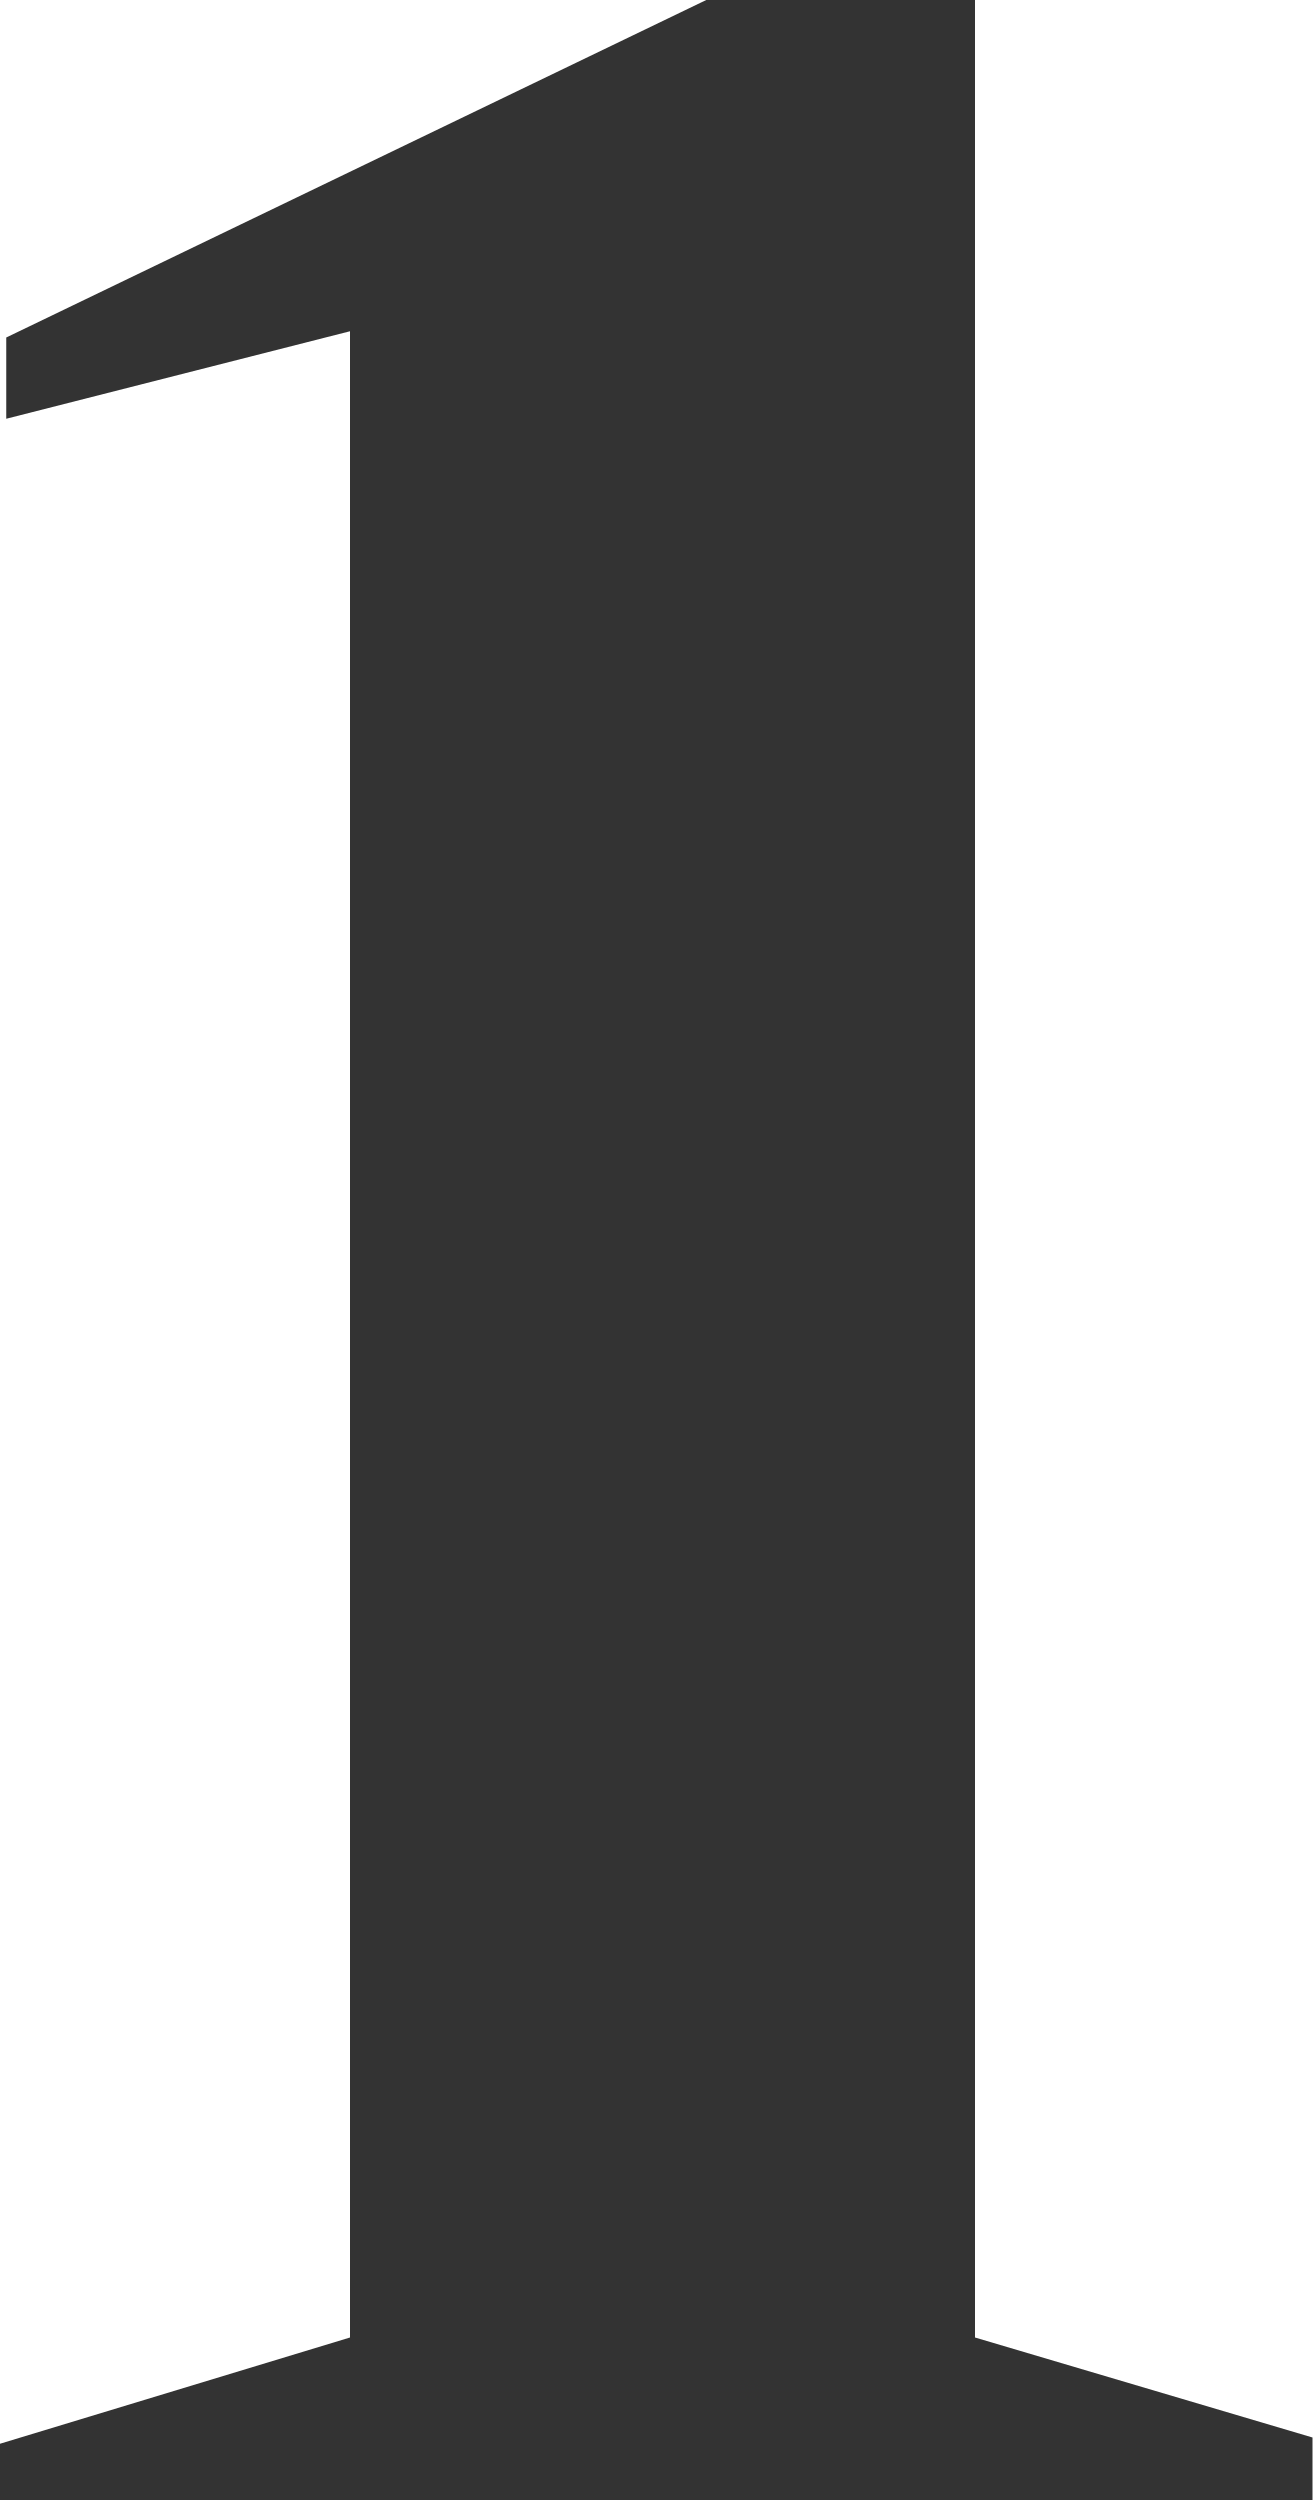
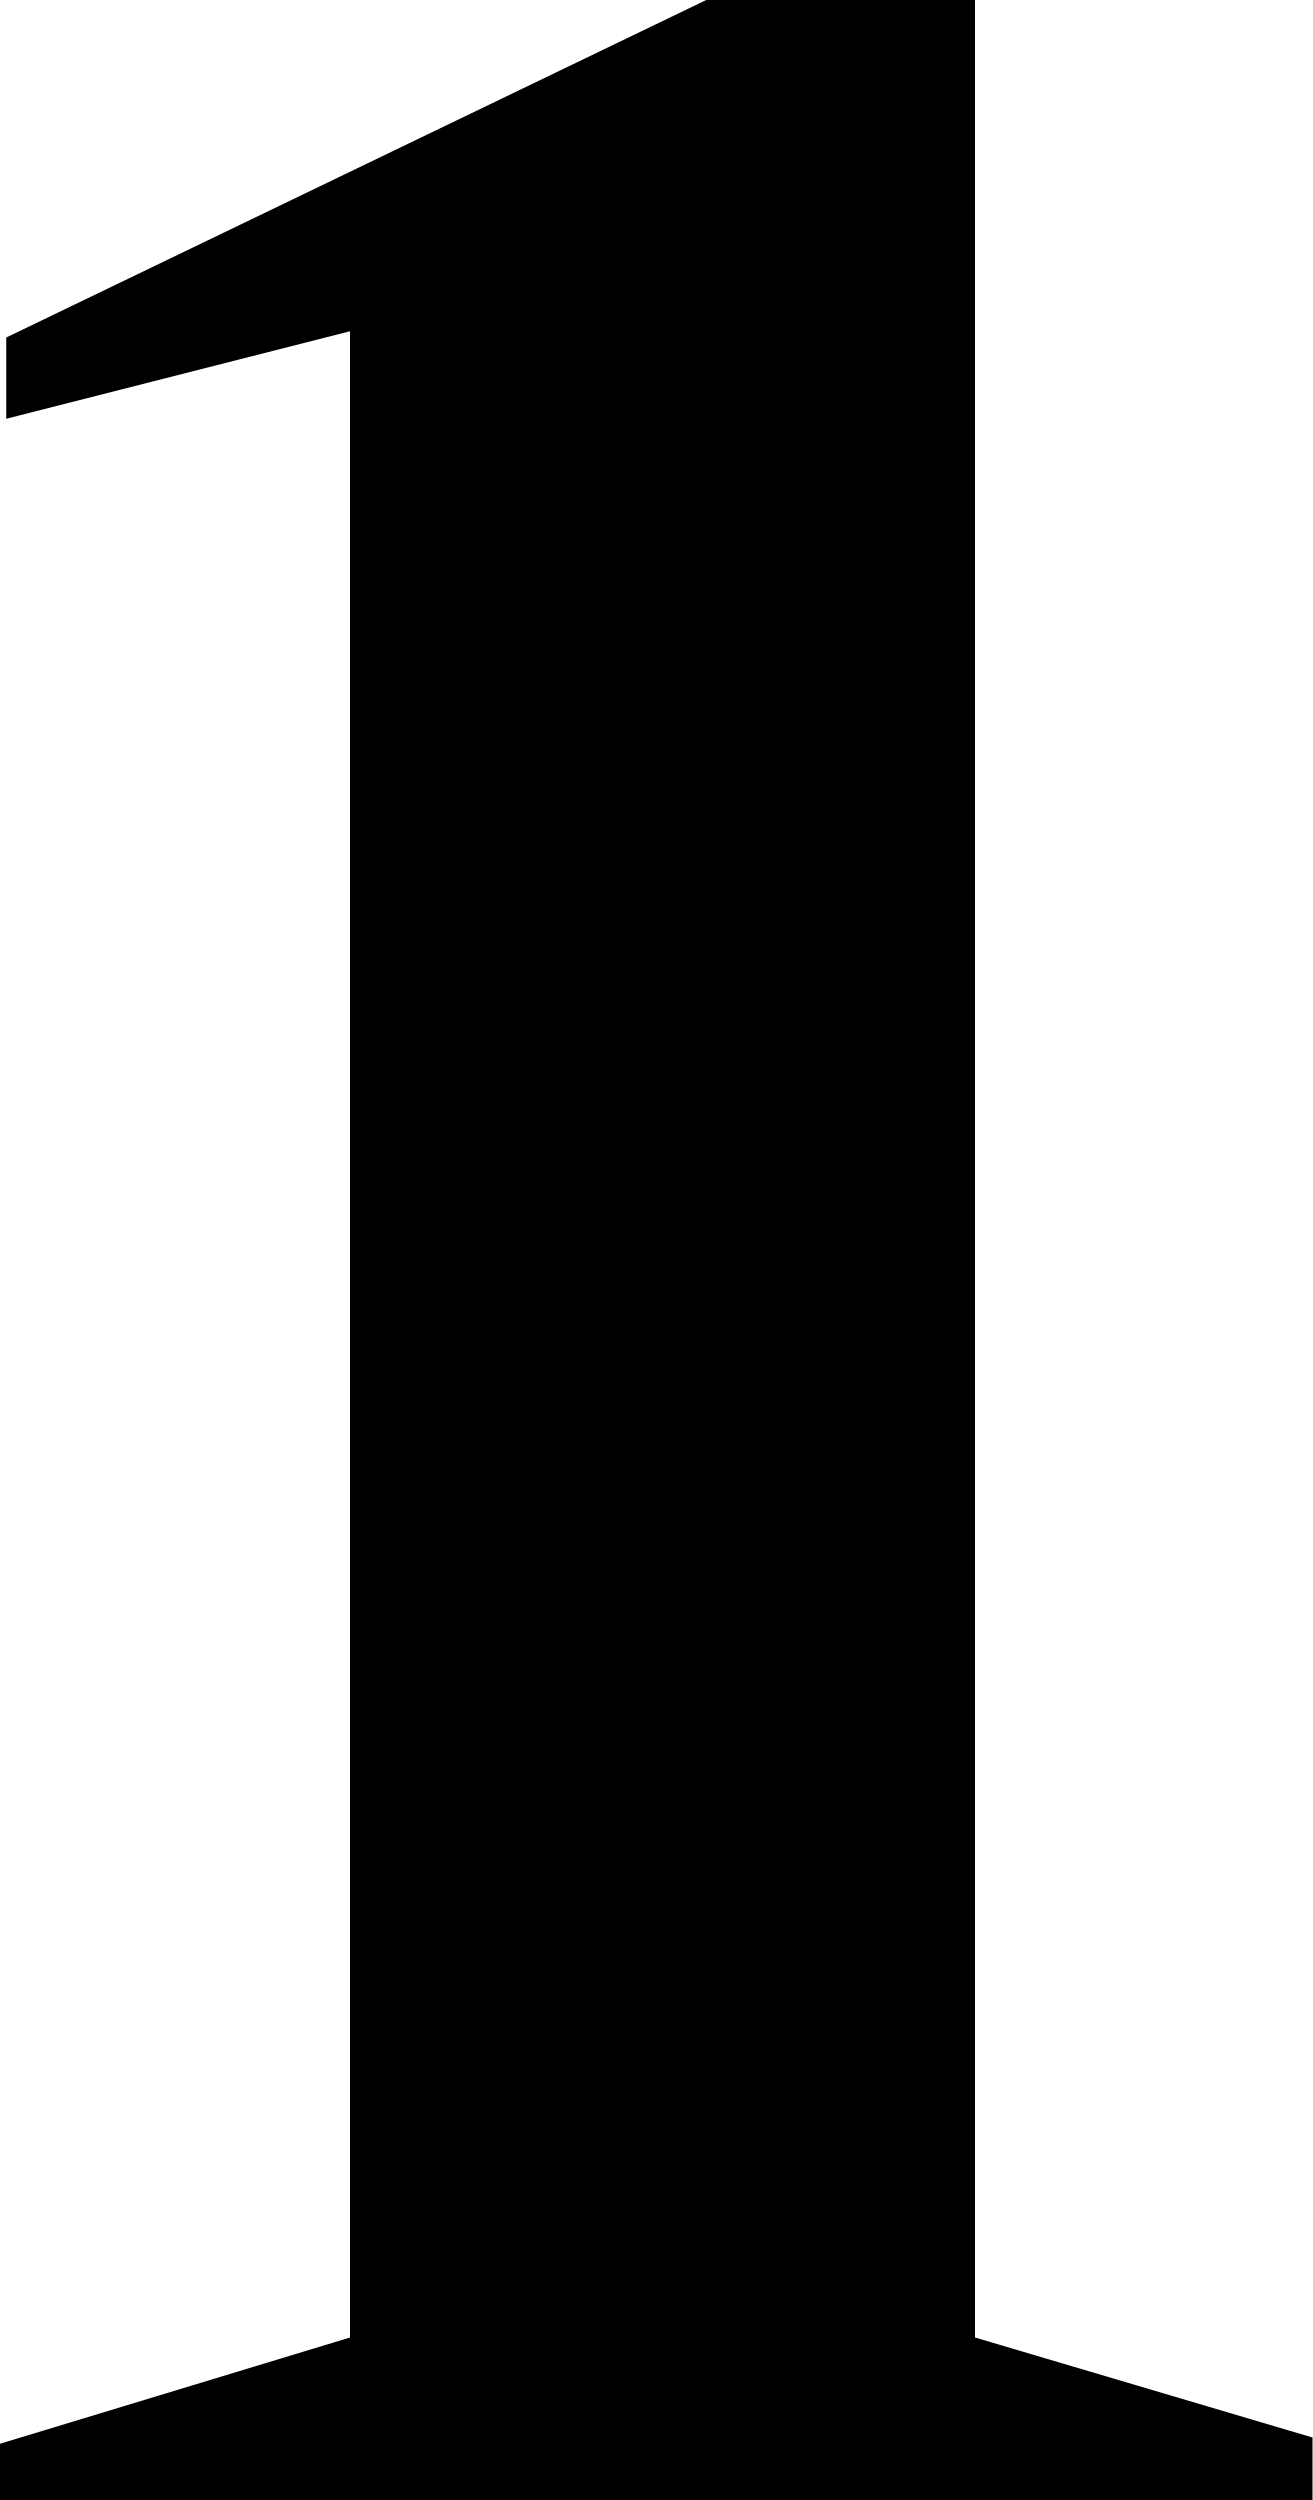
<svg xmlns="http://www.w3.org/2000/svg" width="21" height="40">
-   <path fill="#333" d="M0 40h21v-1l-5.4-1.6V0h-4.3L.1 5.4v1.3l5.5-1.4v32.1L0 39.1z" fill-rule="evenodd" />
+   <path d="M0 40h21v-1l-5.4-1.6V0h-4.3L.1 5.4v1.3l5.5-1.4v32.1L0 39.1z" fill-rule="evenodd" />
</svg>
